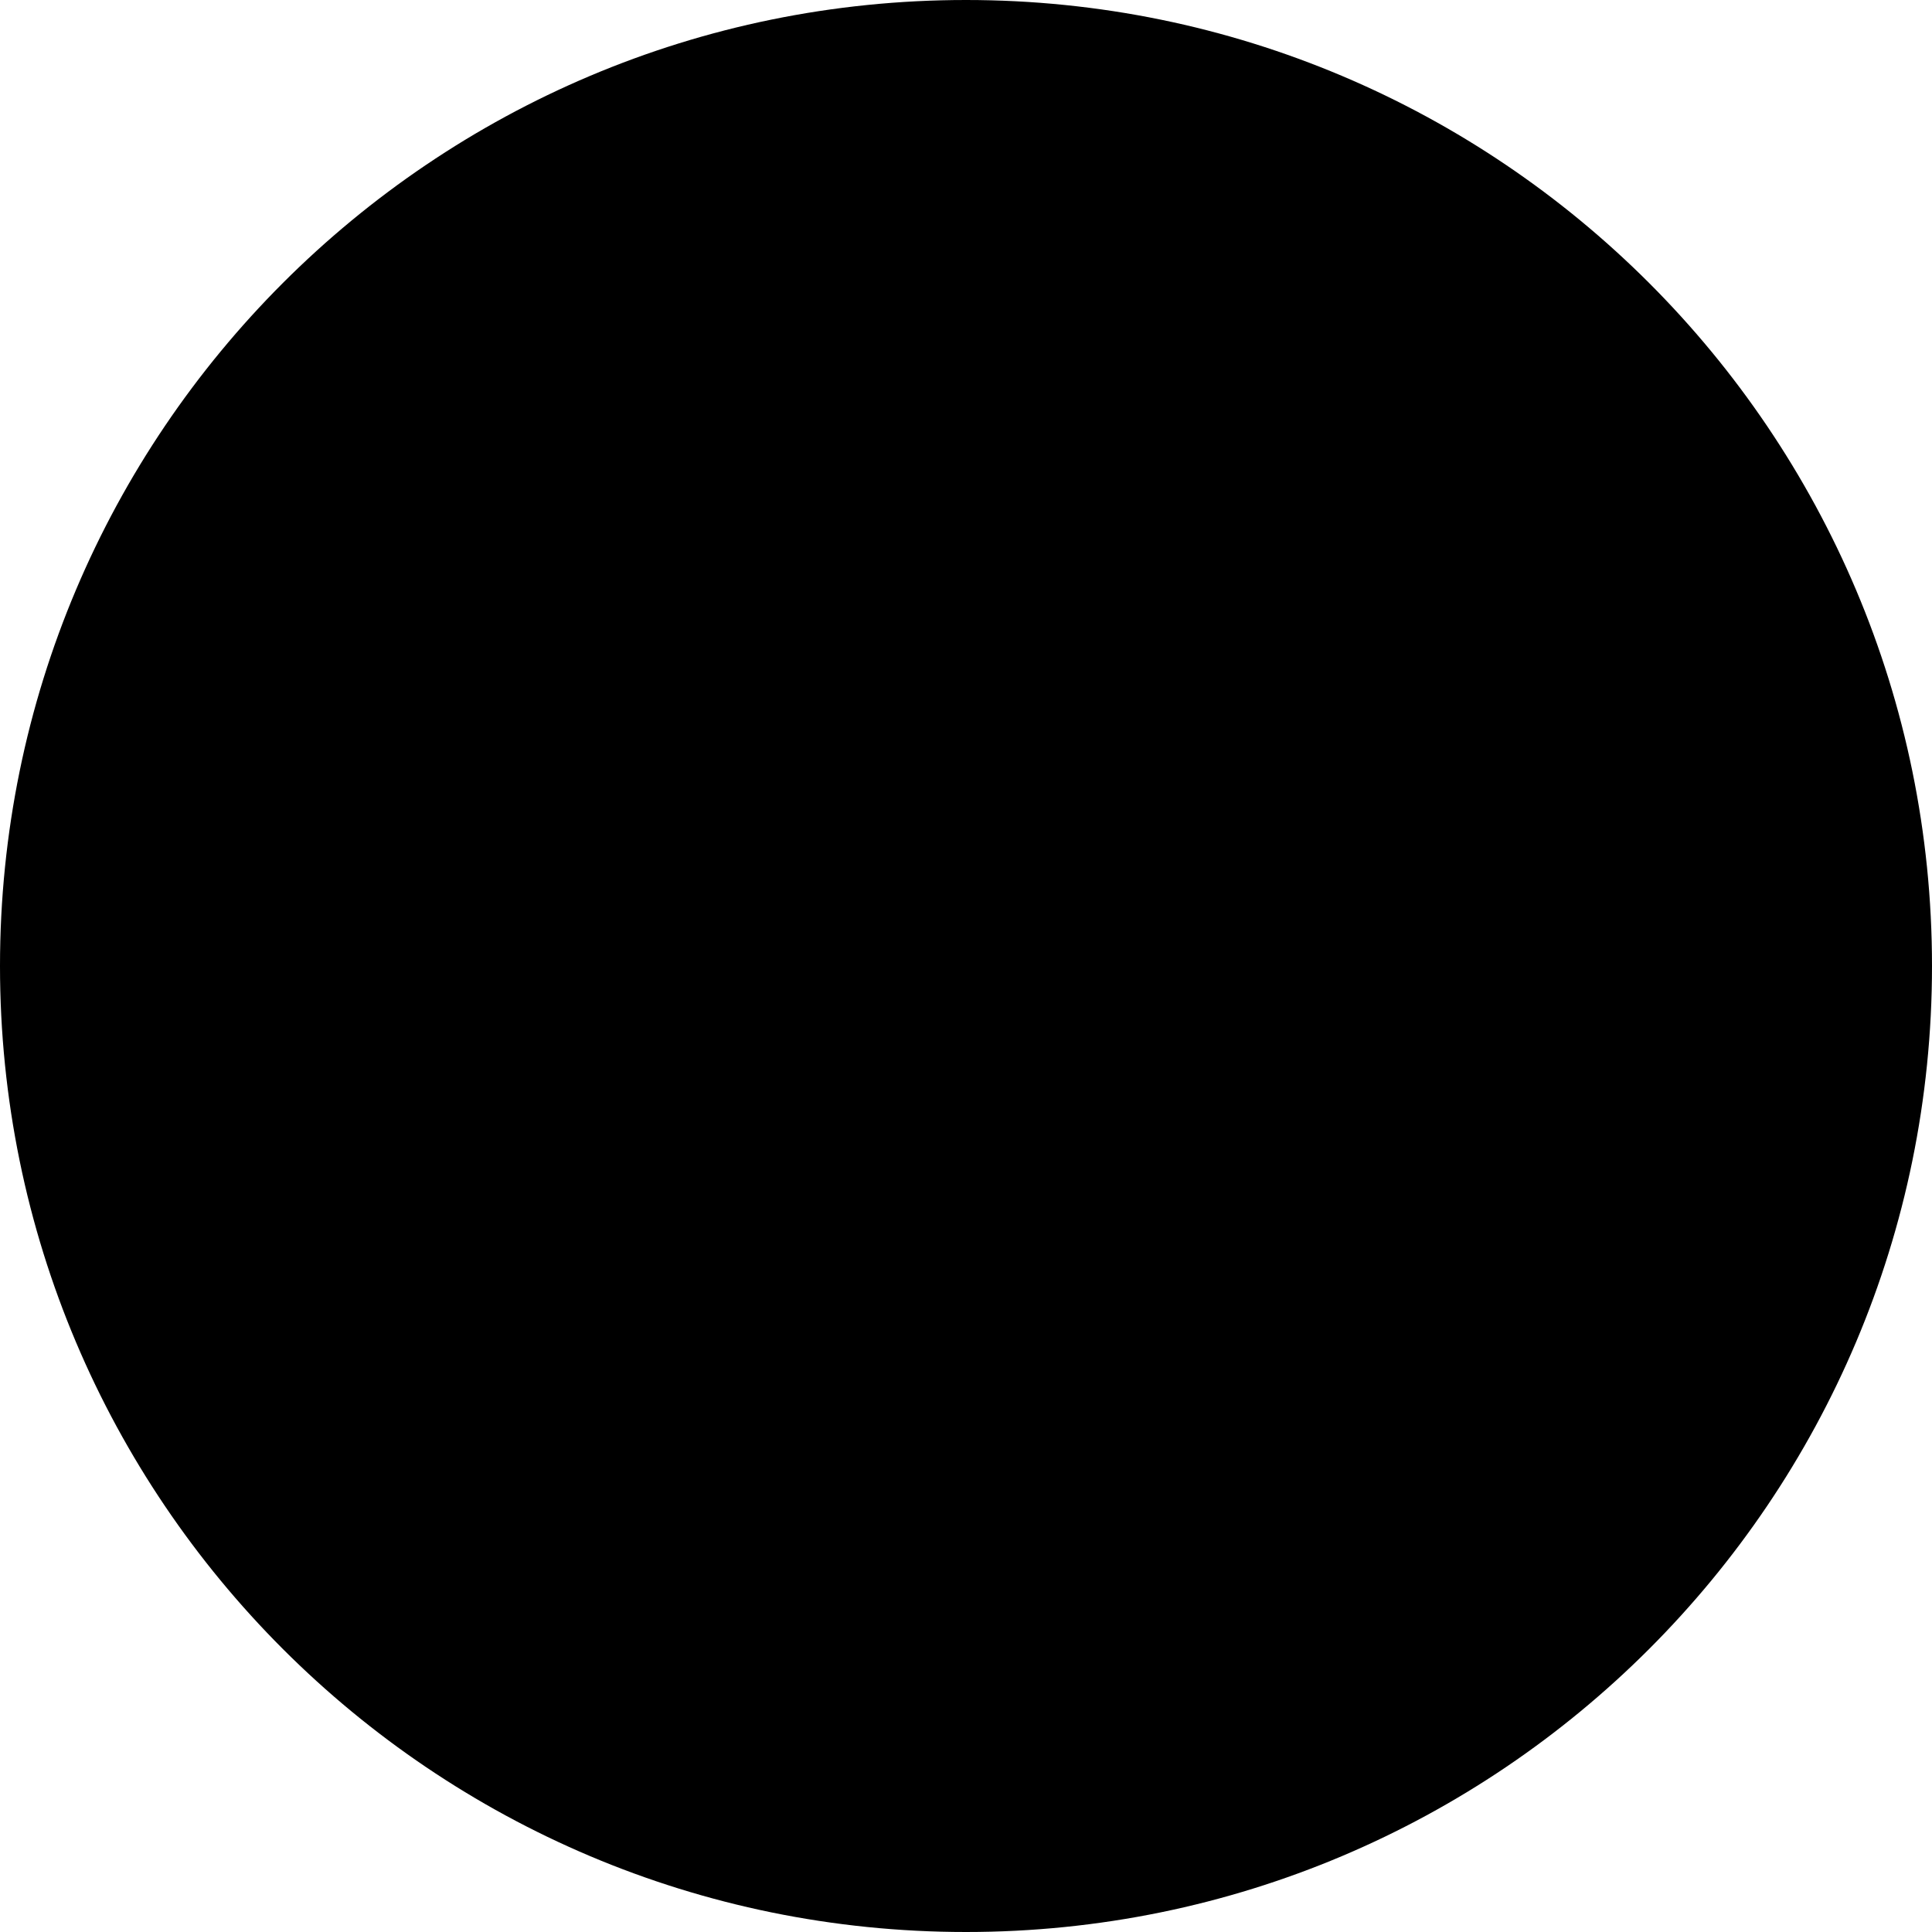
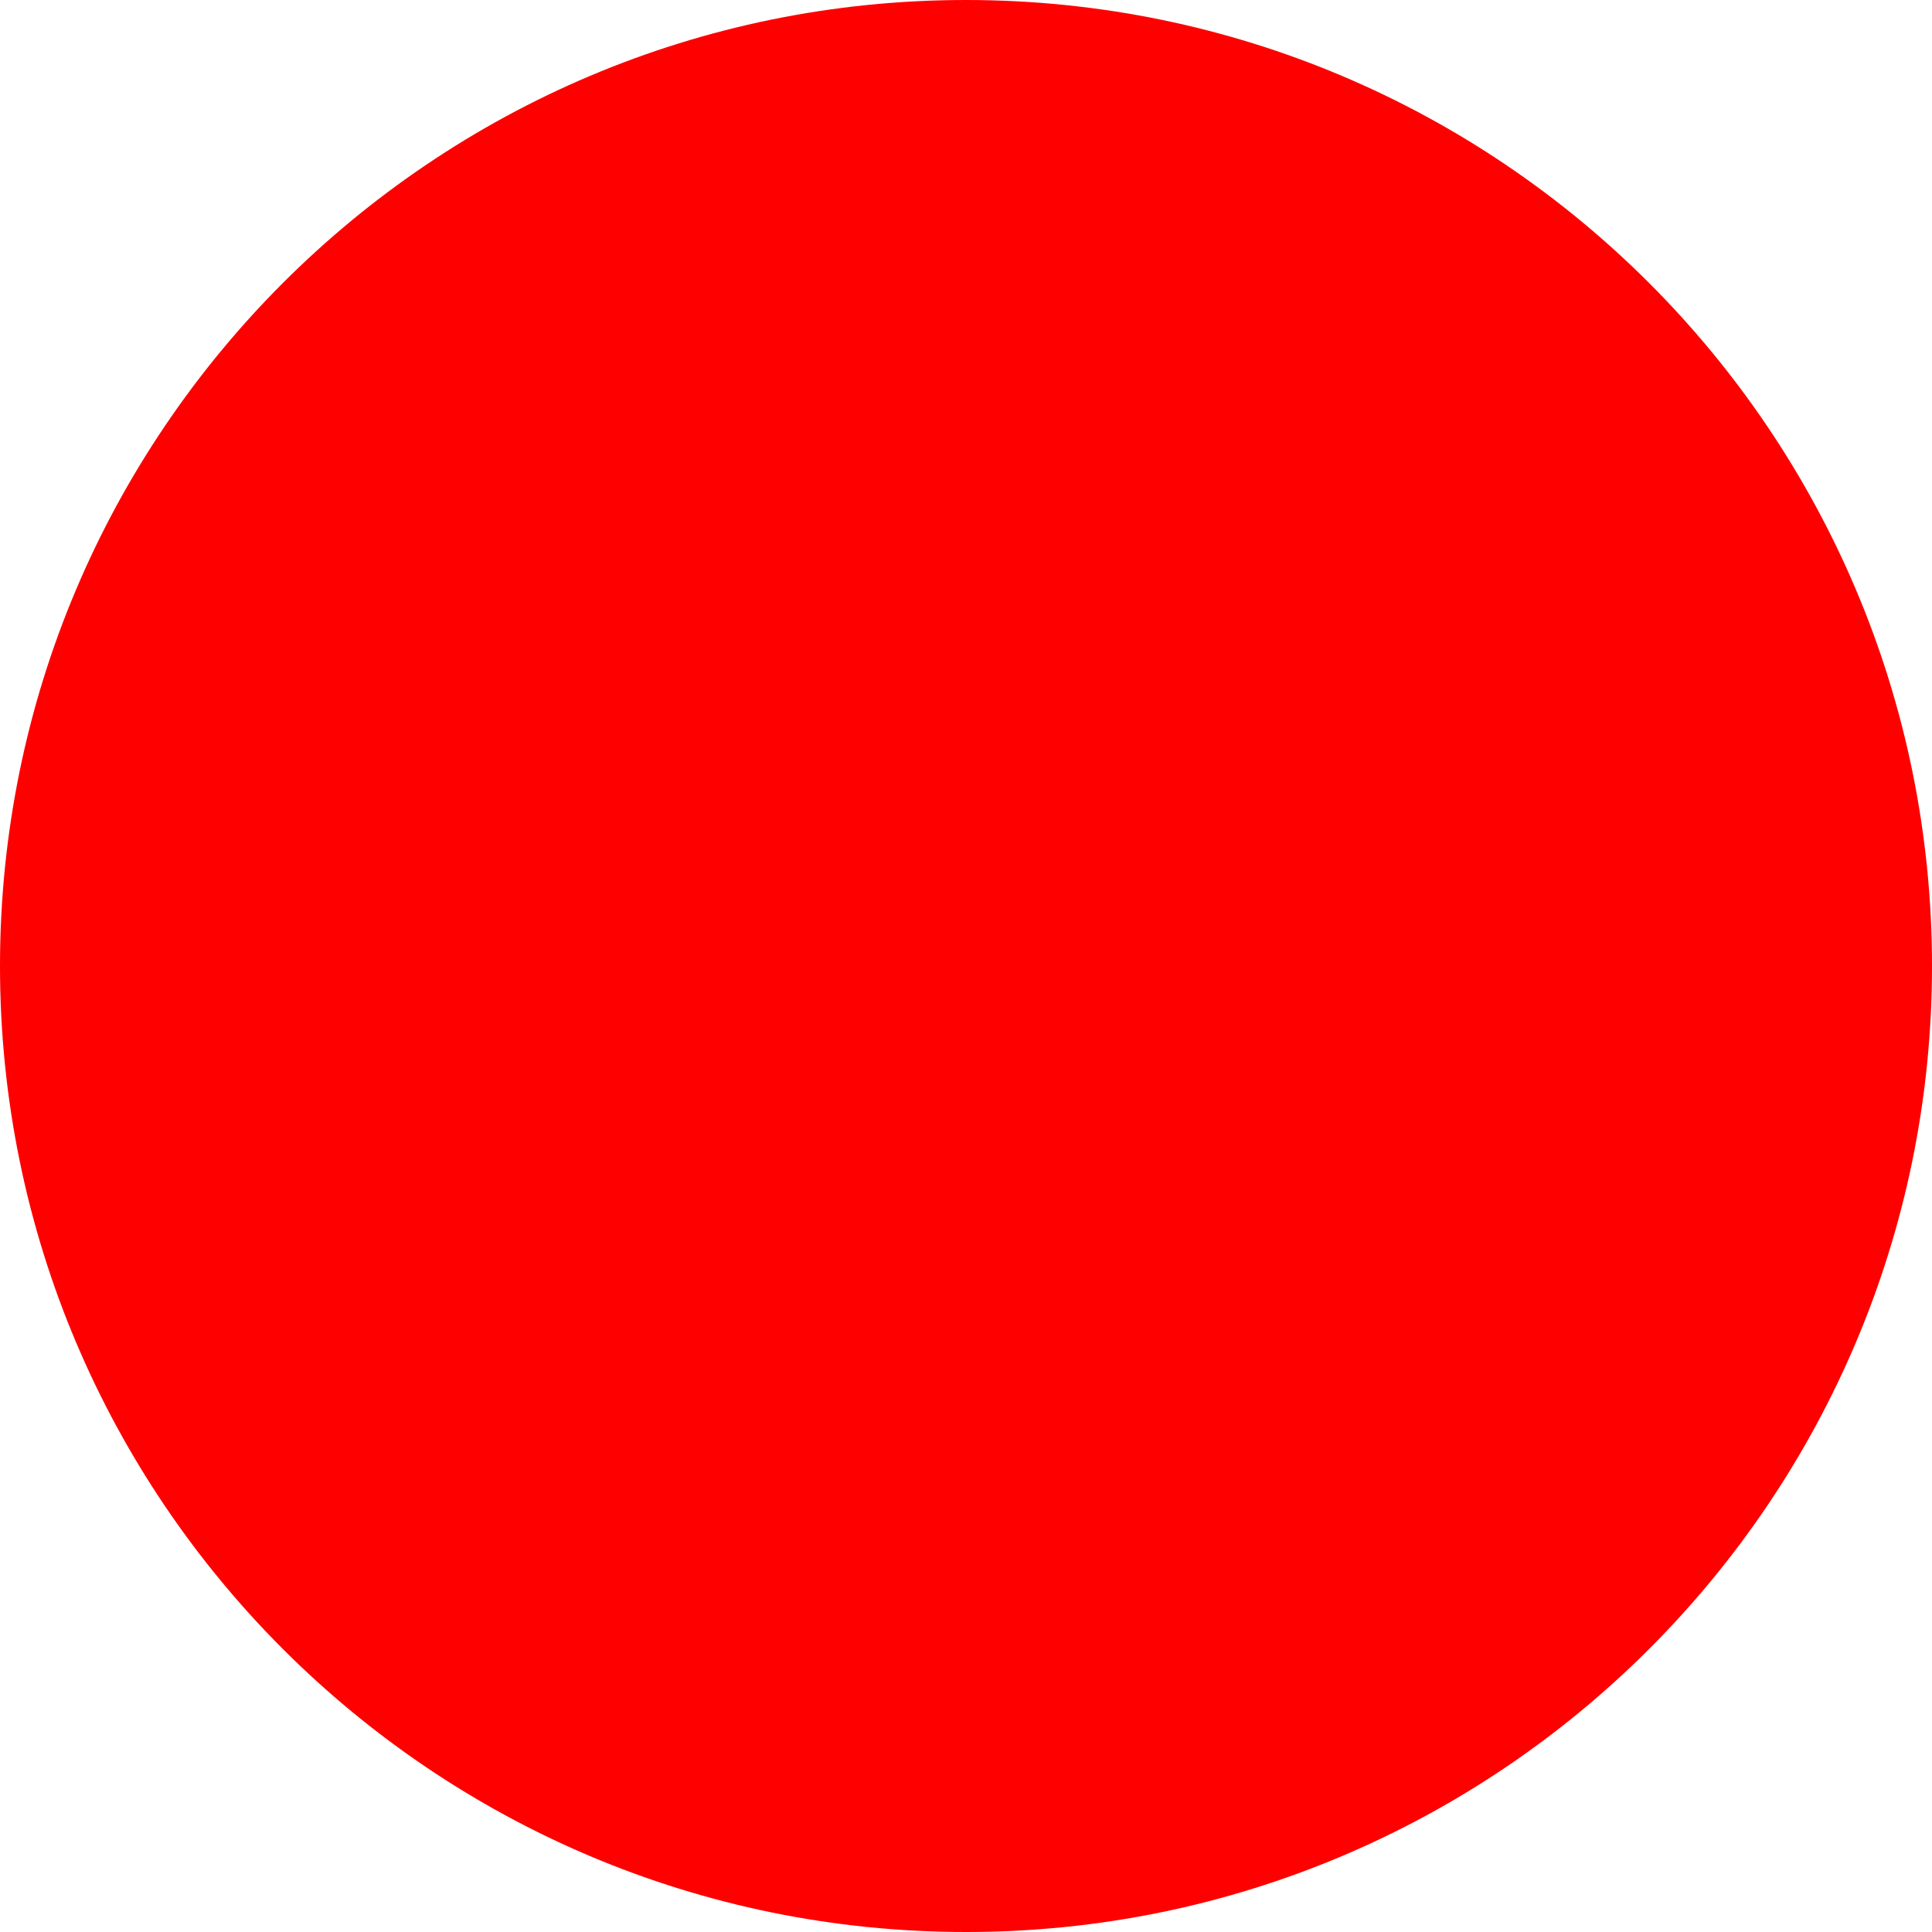
<svg xmlns="http://www.w3.org/2000/svg" width="20" height="20" viewBox="0 0 20 20" fill="none">
-   <circle cx="10" cy="10" r="10" fill="black" />
+   <circle cx="10" cy="10" r="10" fill="#FE0000" />
</svg>
